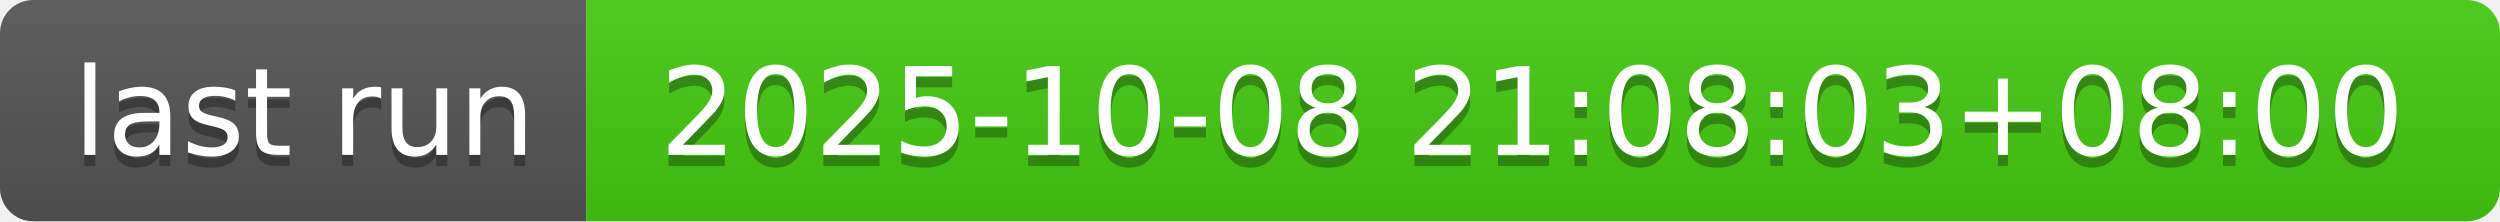
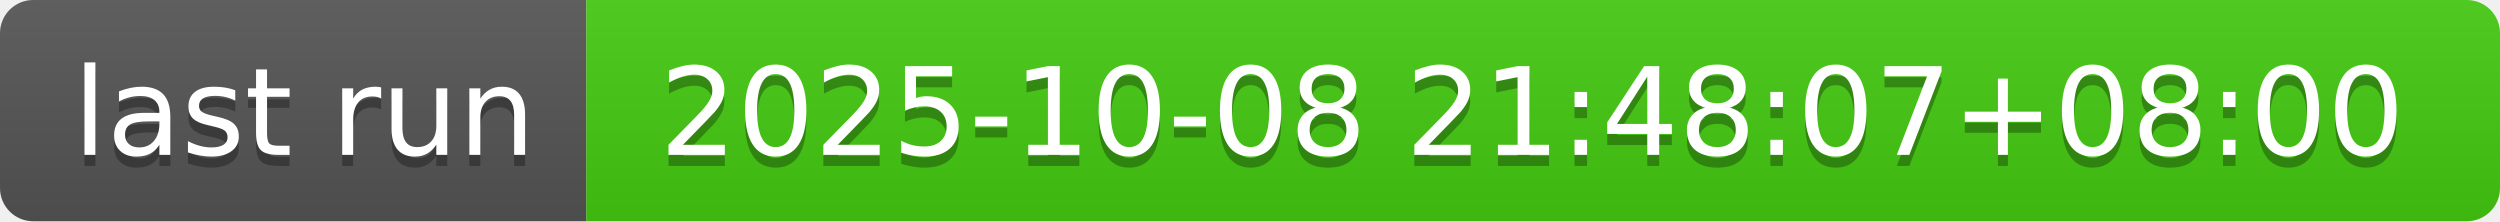
- <svg xmlns="http://www.w3.org/2000/svg" width="226" height="20" role="img" aria-label="last run: 2025-10-08 21:08:03+08:00">
+ <svg xmlns="http://www.w3.org/2000/svg" width="226" height="20" role="img" aria-label="last run: 2025-10-08 21:48:07+08:00">
  <linearGradient id="s" x2="0" y2="100%">
    <stop offset="0" stop-color="#bbb" stop-opacity=".1" />
    <stop offset="1" stop-opacity=".1" />
  </linearGradient>
  <clipPath id="r">
    <rect width="226" height="20" rx="3" fill="#fff" />
  </clipPath>
  <g clip-path="url(#r)">
    <rect width="53" height="20" fill="#555" />
    <rect x="53" width="173" height="20" fill="#4c1" />
    <rect width="226" height="20" fill="url(#s)" />
  </g>
  <g fill="#fff" text-anchor="middle" font-family="Verdana,Geneva,DejaVu Sans,sans-serif" text-rendering="geometricPrecision" font-size="110">
    <text aria-hidden="true" x="275" y="150" fill="#010101" fill-opacity=".3" transform="scale(.1)" textLength="430">last run</text>
    <text x="275" y="140" transform="scale(.1)" fill="#fff" textLength="430">last run</text>
-     <text aria-hidden="true" x="1385" y="150" fill="#010101" fill-opacity=".3" transform="scale(.1)" textLength="1630">2025-10-08 21:08:03+08:00</text>
-     <text x="1385" y="140" transform="scale(.1)" fill="#fff" textLength="1630">2025-10-08 21:08:03+08:00</text>
+     <text aria-hidden="true" x="1385" y="150" fill="#010101" fill-opacity=".3" transform="scale(.1)" textLength="1630">2025-10-08 21:48:07+08:00</text>
+     <text x="1385" y="140" transform="scale(.1)" fill="#fff" textLength="1630">2025-10-08 21:48:07+08:00</text>
  </g>
</svg>
